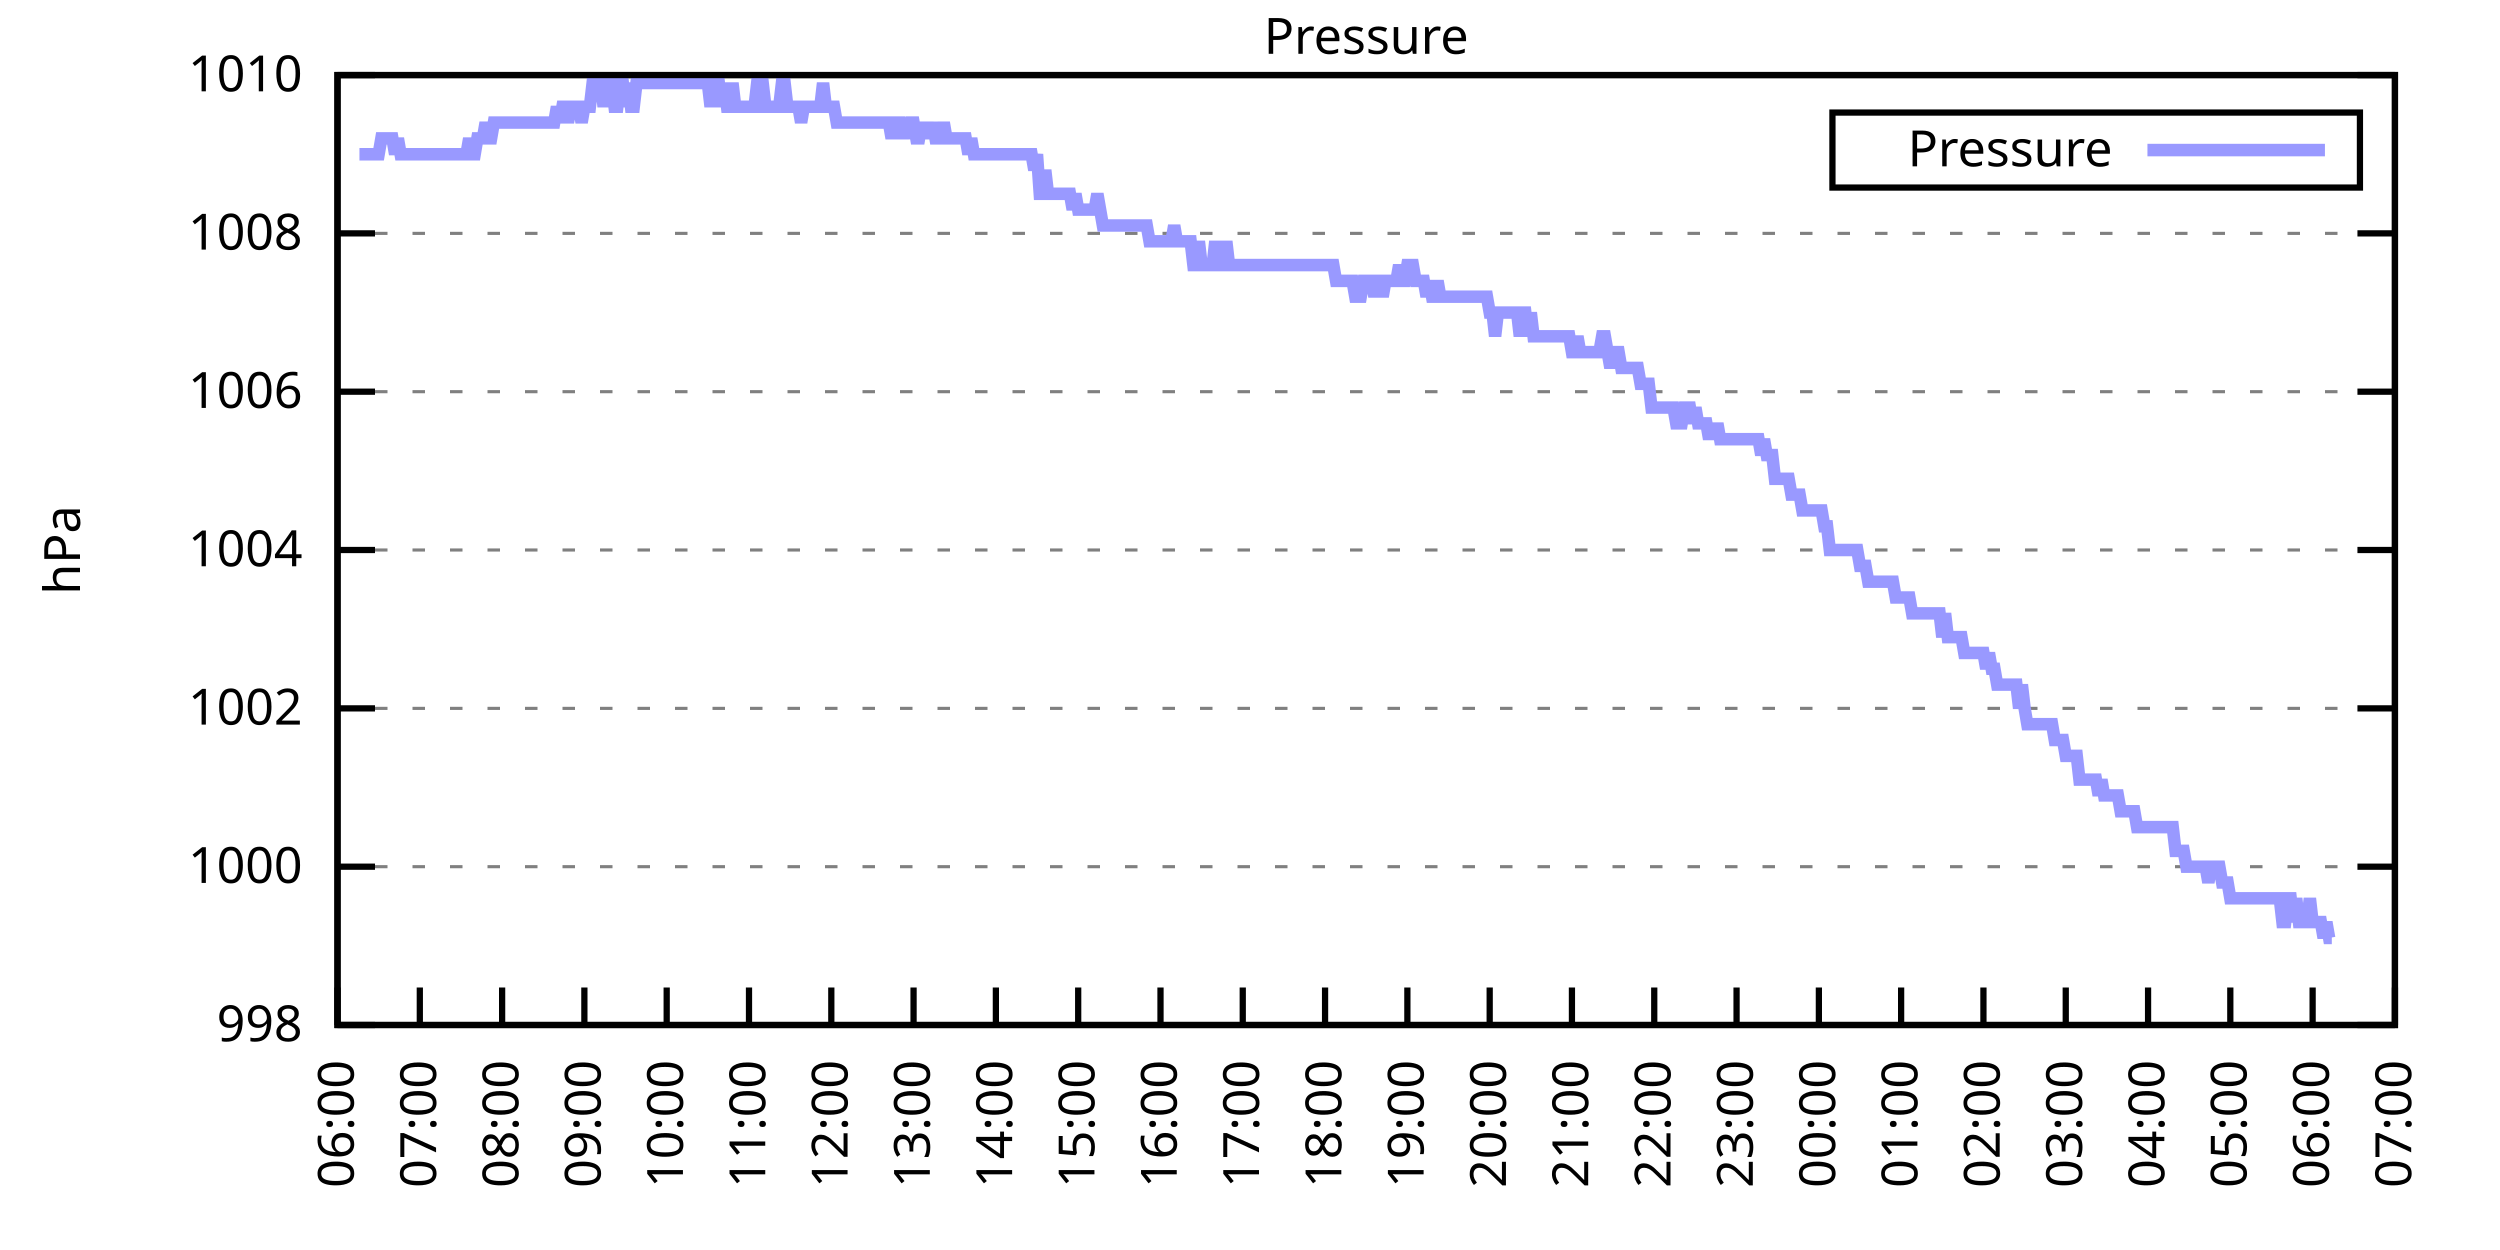
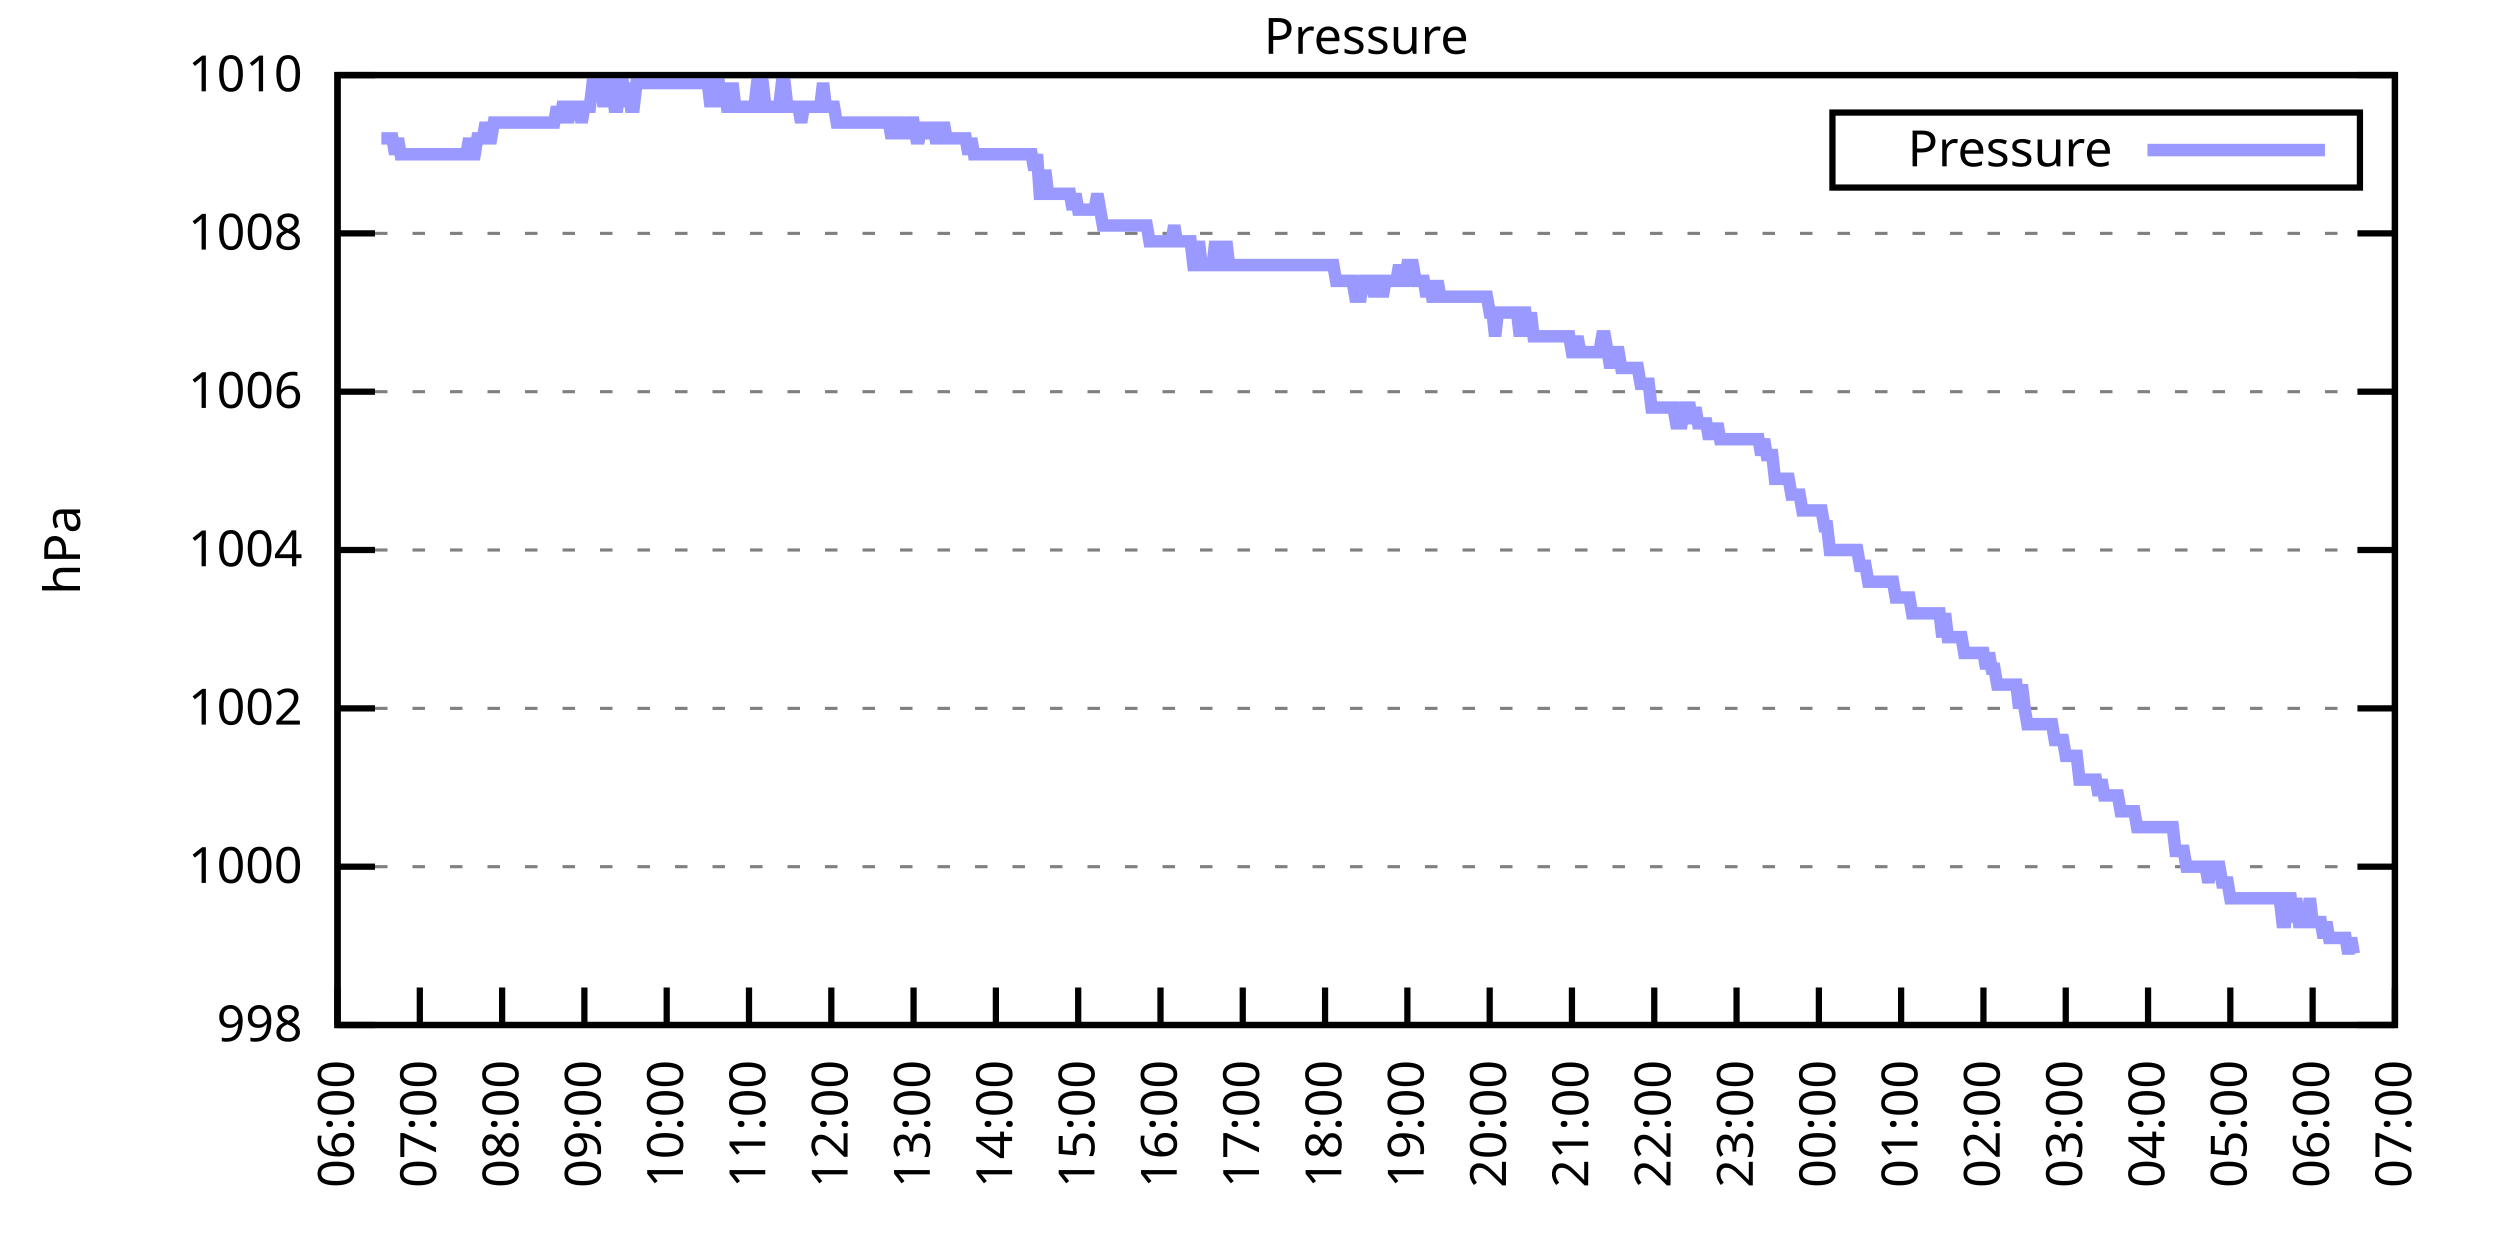
<svg xmlns="http://www.w3.org/2000/svg" xmlns:xlink="http://www.w3.org/1999/xlink" width="400" height="200" viewBox="0 0 400 200">
  <g id="gnuplot_canvas">
    <rect x="0" y="0" width="400" height="200" fill="none" />
    <defs>
      <circle id="gpDot" r="0.5" stroke-width="0.5" stroke="currentColor" />
      <path id="gpPt0" stroke-width="0.333" stroke="currentColor" d="M-1,0 h2 M0,-1 v2" />
      <path id="gpPt1" stroke-width="0.333" stroke="currentColor" d="M-1,-1 L1,1 M1,-1 L-1,1" />
      <path id="gpPt2" stroke-width="0.333" stroke="currentColor" d="M-1,0 L1,0 M0,-1 L0,1 M-1,-1 L1,1 M-1,1 L1,-1" />
      <rect id="gpPt3" stroke-width="0.333" stroke="currentColor" x="-1" y="-1" width="2" height="2" />
      <rect id="gpPt4" stroke-width="0.333" stroke="currentColor" fill="currentColor" x="-1" y="-1" width="2" height="2" />
      <circle id="gpPt5" stroke-width="0.333" stroke="currentColor" cx="0" cy="0" r="1" />
      <use xlink:href="#gpPt5" id="gpPt6" fill="currentColor" stroke="none" />
      <path id="gpPt7" stroke-width="0.333" stroke="currentColor" d="M0,-1.33 L-1.33,0.67 L1.33,0.67 z" />
      <use xlink:href="#gpPt7" id="gpPt8" fill="currentColor" stroke="none" />
      <use xlink:href="#gpPt7" id="gpPt9" stroke="currentColor" transform="rotate(180)" />
      <use xlink:href="#gpPt9" id="gpPt10" fill="currentColor" stroke="none" />
      <use xlink:href="#gpPt3" id="gpPt11" stroke="currentColor" transform="rotate(45)" />
      <use xlink:href="#gpPt11" id="gpPt12" fill="currentColor" stroke="none" />
      <path id="gpPt13" stroke-width="0.333" stroke="currentColor" d="M0,1.330 L1.265,0.411 L0.782,-1.067 L-0.782,-1.076 L-1.265,0.411 z" />
      <use xlink:href="#gpPt13" id="gpPt14" fill="currentColor" stroke="none" />
      <filter id="textbox" filterUnits="objectBoundingBox" x="0" y="0" height="1" width="1">
        <feFlood flood-color="white" flood-opacity="1" result="bgnd" />
        <feComposite in="SourceGraphic" in2="bgnd" operator="atop" />
      </filter>
      <filter id="greybox" filterUnits="objectBoundingBox" x="0" y="0" height="1" width="1">
        <feFlood flood-color="lightgrey" flood-opacity="1" result="grey" />
        <feComposite in="SourceGraphic" in2="grey" operator="atop" />
      </filter>
    </defs>
    <g fill="none" color="white" stroke="currentColor" stroke-width="1.00" stroke-linecap="butt" stroke-linejoin="miter">
</g>
    <g fill="none" color="black" stroke="currentColor" stroke-width="1.00" stroke-linecap="butt" stroke-linejoin="miter">
      <g stroke="none" shape-rendering="crispEdges">
        <polygon fill="rgb(255, 255, 255)" points="54.00,164.00 383.18,164.00 383.18,12.02 54.00,12.02 " />
      </g>
    </g>
    <g fill="none" color="black" stroke="currentColor" stroke-width="1.00" stroke-linecap="butt" stroke-linejoin="miter">
</g>
    <g fill="none" color="black" stroke="black" stroke-width="0.50" stroke-linecap="butt" stroke-linejoin="miter">
</g>
    <g fill="none" color="gray" stroke="currentColor" stroke-width="0.50" stroke-linecap="butt" stroke-linejoin="miter">
      <path stroke="gray" stroke-dasharray="2,4" class="gridline" d="M54.00,164.00 L383.19,164.00  " />
    </g>
    <g fill="none" color="gray" stroke="gray" stroke-width="1.00" stroke-linecap="butt" stroke-linejoin="miter">
</g>
    <g fill="none" color="black" stroke="currentColor" stroke-width="1.00" stroke-linecap="butt" stroke-linejoin="miter">
      <path stroke="black" d="M54.00,164.00 L60.00,164.00 M383.19,164.00 L377.19,164.00  " />
      <g transform="translate(48.40,166.60)" stroke="none" fill="black" font-family="Sans" font-size="8.00" text-anchor="end">
        <text>
          <tspan font-family="Sans"> 998</tspan>
        </text>
      </g>
    </g>
    <g fill="none" color="black" stroke="currentColor" stroke-width="1.00" stroke-linecap="butt" stroke-linejoin="miter">
</g>
    <g fill="none" color="black" stroke="black" stroke-width="0.50" stroke-linecap="butt" stroke-linejoin="miter">
</g>
    <g fill="none" color="gray" stroke="currentColor" stroke-width="0.50" stroke-linecap="butt" stroke-linejoin="miter">
      <path stroke="gray" stroke-dasharray="2,4" class="gridline" d="M54.00,138.67 L383.19,138.67  " />
    </g>
    <g fill="none" color="gray" stroke="gray" stroke-width="1.00" stroke-linecap="butt" stroke-linejoin="miter">
</g>
    <g fill="none" color="black" stroke="currentColor" stroke-width="1.00" stroke-linecap="butt" stroke-linejoin="miter">
      <path stroke="black" d="M54.00,138.67 L60.00,138.67 M383.19,138.67 L377.19,138.67  " />
      <g transform="translate(48.40,141.27)" stroke="none" fill="black" font-family="Sans" font-size="8.00" text-anchor="end">
        <text>
          <tspan font-family="Sans"> 1000</tspan>
        </text>
      </g>
    </g>
    <g fill="none" color="black" stroke="currentColor" stroke-width="1.00" stroke-linecap="butt" stroke-linejoin="miter">
</g>
    <g fill="none" color="black" stroke="black" stroke-width="0.50" stroke-linecap="butt" stroke-linejoin="miter">
</g>
    <g fill="none" color="gray" stroke="currentColor" stroke-width="0.50" stroke-linecap="butt" stroke-linejoin="miter">
      <path stroke="gray" stroke-dasharray="2,4" class="gridline" d="M54.00,113.34 L383.19,113.34  " />
    </g>
    <g fill="none" color="gray" stroke="gray" stroke-width="1.00" stroke-linecap="butt" stroke-linejoin="miter">
</g>
    <g fill="none" color="black" stroke="currentColor" stroke-width="1.00" stroke-linecap="butt" stroke-linejoin="miter">
      <path stroke="black" d="M54.00,113.34 L60.00,113.34 M383.19,113.34 L377.19,113.34  " />
      <g transform="translate(48.40,115.94)" stroke="none" fill="black" font-family="Sans" font-size="8.00" text-anchor="end">
        <text>
          <tspan font-family="Sans"> 1002</tspan>
        </text>
      </g>
    </g>
    <g fill="none" color="black" stroke="currentColor" stroke-width="1.00" stroke-linecap="butt" stroke-linejoin="miter">
</g>
    <g fill="none" color="black" stroke="black" stroke-width="0.50" stroke-linecap="butt" stroke-linejoin="miter">
</g>
    <g fill="none" color="gray" stroke="currentColor" stroke-width="0.50" stroke-linecap="butt" stroke-linejoin="miter">
      <path stroke="gray" stroke-dasharray="2,4" class="gridline" d="M54.00,88.00 L383.19,88.00  " />
    </g>
    <g fill="none" color="gray" stroke="gray" stroke-width="1.00" stroke-linecap="butt" stroke-linejoin="miter">
</g>
    <g fill="none" color="black" stroke="currentColor" stroke-width="1.00" stroke-linecap="butt" stroke-linejoin="miter">
      <path stroke="black" d="M54.00,88.00 L60.00,88.00 M383.19,88.00 L377.19,88.00  " />
      <g transform="translate(48.40,90.60)" stroke="none" fill="black" font-family="Sans" font-size="8.00" text-anchor="end">
        <text>
          <tspan font-family="Sans"> 1004</tspan>
        </text>
      </g>
    </g>
    <g fill="none" color="black" stroke="currentColor" stroke-width="1.00" stroke-linecap="butt" stroke-linejoin="miter">
</g>
    <g fill="none" color="black" stroke="black" stroke-width="0.50" stroke-linecap="butt" stroke-linejoin="miter">
</g>
    <g fill="none" color="gray" stroke="currentColor" stroke-width="0.50" stroke-linecap="butt" stroke-linejoin="miter">
      <path stroke="gray" stroke-dasharray="2,4" class="gridline" d="M54.00,62.67 L383.19,62.67  " />
    </g>
    <g fill="none" color="gray" stroke="gray" stroke-width="1.00" stroke-linecap="butt" stroke-linejoin="miter">
</g>
    <g fill="none" color="black" stroke="currentColor" stroke-width="1.00" stroke-linecap="butt" stroke-linejoin="miter">
      <path stroke="black" d="M54.00,62.67 L60.00,62.67 M383.19,62.67 L377.19,62.67  " />
      <g transform="translate(48.40,65.27)" stroke="none" fill="black" font-family="Sans" font-size="8.00" text-anchor="end">
        <text>
          <tspan font-family="Sans"> 1006</tspan>
        </text>
      </g>
    </g>
    <g fill="none" color="black" stroke="currentColor" stroke-width="1.00" stroke-linecap="butt" stroke-linejoin="miter">
</g>
    <g fill="none" color="black" stroke="black" stroke-width="0.50" stroke-linecap="butt" stroke-linejoin="miter">
</g>
    <g fill="none" color="gray" stroke="currentColor" stroke-width="0.50" stroke-linecap="butt" stroke-linejoin="miter">
      <path stroke="gray" stroke-dasharray="2,4" class="gridline" d="M54.00,37.34 L383.19,37.34  " />
    </g>
    <g fill="none" color="gray" stroke="gray" stroke-width="1.00" stroke-linecap="butt" stroke-linejoin="miter">
</g>
    <g fill="none" color="black" stroke="currentColor" stroke-width="1.00" stroke-linecap="butt" stroke-linejoin="miter">
      <path stroke="black" d="M54.00,37.34 L60.00,37.34 M383.19,37.34 L377.19,37.34  " />
      <g transform="translate(48.40,39.94)" stroke="none" fill="black" font-family="Sans" font-size="8.00" text-anchor="end">
        <text>
          <tspan font-family="Sans"> 1008</tspan>
        </text>
      </g>
    </g>
    <g fill="none" color="black" stroke="currentColor" stroke-width="1.00" stroke-linecap="butt" stroke-linejoin="miter">
</g>
    <g fill="none" color="black" stroke="black" stroke-width="0.50" stroke-linecap="butt" stroke-linejoin="miter">
</g>
    <g fill="none" color="gray" stroke="currentColor" stroke-width="0.50" stroke-linecap="butt" stroke-linejoin="miter">
      <path stroke="gray" stroke-dasharray="2,4" class="gridline" d="M54.00,12.01 L383.19,12.01  " />
    </g>
    <g fill="none" color="gray" stroke="gray" stroke-width="1.00" stroke-linecap="butt" stroke-linejoin="miter">
</g>
    <g fill="none" color="black" stroke="currentColor" stroke-width="1.00" stroke-linecap="butt" stroke-linejoin="miter">
      <path stroke="black" d="M54.00,12.01 L60.00,12.01 M383.19,12.01 L377.19,12.01  " />
      <g transform="translate(48.40,14.61)" stroke="none" fill="black" font-family="Sans" font-size="8.00" text-anchor="end">
        <text>
          <tspan font-family="Sans"> 1010</tspan>
        </text>
      </g>
    </g>
    <g fill="none" color="black" stroke="currentColor" stroke-width="1.00" stroke-linecap="butt" stroke-linejoin="miter">
      <path stroke="black" d="M54.00,164.00 L54.00,158.00  " />
      <g transform="translate(56.60,169.60) rotate(270.00)" stroke="none" fill="black" font-family="Sans" font-size="8.00" text-anchor="end">
        <text>
          <tspan font-family="Sans">06:00</tspan>
        </text>
      </g>
    </g>
    <g fill="none" color="black" stroke="currentColor" stroke-width="1.00" stroke-linecap="butt" stroke-linejoin="miter">
      <path stroke="black" d="M67.17,164.00 L67.17,158.00  " />
      <g transform="translate(69.77,169.60) rotate(270.00)" stroke="none" fill="black" font-family="Sans" font-size="8.00" text-anchor="end">
        <text>
          <tspan font-family="Sans">07:00</tspan>
        </text>
      </g>
    </g>
    <g fill="none" color="black" stroke="currentColor" stroke-width="1.00" stroke-linecap="butt" stroke-linejoin="miter">
      <path stroke="black" d="M80.34,164.00 L80.34,158.00  " />
      <g transform="translate(82.94,169.60) rotate(270.00)" stroke="none" fill="black" font-family="Sans" font-size="8.00" text-anchor="end">
        <text>
          <tspan font-family="Sans">08:00</tspan>
        </text>
      </g>
    </g>
    <g fill="none" color="black" stroke="currentColor" stroke-width="1.00" stroke-linecap="butt" stroke-linejoin="miter">
      <path stroke="black" d="M93.50,164.00 L93.50,158.00  " />
      <g transform="translate(96.10,169.60) rotate(270.00)" stroke="none" fill="black" font-family="Sans" font-size="8.00" text-anchor="end">
        <text>
          <tspan font-family="Sans">09:00</tspan>
        </text>
      </g>
    </g>
    <g fill="none" color="black" stroke="currentColor" stroke-width="1.00" stroke-linecap="butt" stroke-linejoin="miter">
      <path stroke="black" d="M106.67,164.00 L106.67,158.00  " />
      <g transform="translate(109.27,169.60) rotate(270.00)" stroke="none" fill="black" font-family="Sans" font-size="8.00" text-anchor="end">
        <text>
          <tspan font-family="Sans">10:00</tspan>
        </text>
      </g>
    </g>
    <g fill="none" color="black" stroke="currentColor" stroke-width="1.00" stroke-linecap="butt" stroke-linejoin="miter">
      <path stroke="black" d="M119.84,164.00 L119.84,158.00  " />
      <g transform="translate(122.44,169.60) rotate(270.00)" stroke="none" fill="black" font-family="Sans" font-size="8.00" text-anchor="end">
        <text>
          <tspan font-family="Sans">11:00</tspan>
        </text>
      </g>
    </g>
    <g fill="none" color="black" stroke="currentColor" stroke-width="1.00" stroke-linecap="butt" stroke-linejoin="miter">
      <path stroke="black" d="M133.01,164.00 L133.01,158.00  " />
      <g transform="translate(135.61,169.60) rotate(270.00)" stroke="none" fill="black" font-family="Sans" font-size="8.00" text-anchor="end">
        <text>
          <tspan font-family="Sans">12:00</tspan>
        </text>
      </g>
    </g>
    <g fill="none" color="black" stroke="currentColor" stroke-width="1.00" stroke-linecap="butt" stroke-linejoin="miter">
      <path stroke="black" d="M146.17,164.00 L146.17,158.00  " />
      <g transform="translate(148.77,169.60) rotate(270.00)" stroke="none" fill="black" font-family="Sans" font-size="8.00" text-anchor="end">
        <text>
          <tspan font-family="Sans">13:00</tspan>
        </text>
      </g>
    </g>
    <g fill="none" color="black" stroke="currentColor" stroke-width="1.00" stroke-linecap="butt" stroke-linejoin="miter">
      <path stroke="black" d="M159.34,164.00 L159.34,158.00  " />
      <g transform="translate(161.94,169.60) rotate(270.00)" stroke="none" fill="black" font-family="Sans" font-size="8.00" text-anchor="end">
        <text>
          <tspan font-family="Sans">14:00</tspan>
        </text>
      </g>
    </g>
    <g fill="none" color="black" stroke="currentColor" stroke-width="1.00" stroke-linecap="butt" stroke-linejoin="miter">
      <path stroke="black" d="M172.51,164.00 L172.51,158.00  " />
      <g transform="translate(175.11,169.60) rotate(270.00)" stroke="none" fill="black" font-family="Sans" font-size="8.00" text-anchor="end">
        <text>
          <tspan font-family="Sans">15:00</tspan>
        </text>
      </g>
    </g>
    <g fill="none" color="black" stroke="currentColor" stroke-width="1.00" stroke-linecap="butt" stroke-linejoin="miter">
      <path stroke="black" d="M185.68,164.00 L185.68,158.00  " />
      <g transform="translate(188.28,169.60) rotate(270.00)" stroke="none" fill="black" font-family="Sans" font-size="8.00" text-anchor="end">
        <text>
          <tspan font-family="Sans">16:00</tspan>
        </text>
      </g>
    </g>
    <g fill="none" color="black" stroke="currentColor" stroke-width="1.00" stroke-linecap="butt" stroke-linejoin="miter">
      <path stroke="black" d="M198.84,164.00 L198.84,158.00  " />
      <g transform="translate(201.44,169.60) rotate(270.00)" stroke="none" fill="black" font-family="Sans" font-size="8.00" text-anchor="end">
        <text>
          <tspan font-family="Sans">17:00</tspan>
        </text>
      </g>
    </g>
    <g fill="none" color="black" stroke="currentColor" stroke-width="1.00" stroke-linecap="butt" stroke-linejoin="miter">
      <path stroke="black" d="M212.01,164.00 L212.01,158.00  " />
      <g transform="translate(214.61,169.60) rotate(270.00)" stroke="none" fill="black" font-family="Sans" font-size="8.00" text-anchor="end">
        <text>
          <tspan font-family="Sans">18:00</tspan>
        </text>
      </g>
    </g>
    <g fill="none" color="black" stroke="currentColor" stroke-width="1.00" stroke-linecap="butt" stroke-linejoin="miter">
      <path stroke="black" d="M225.18,164.00 L225.18,158.00  " />
      <g transform="translate(227.78,169.60) rotate(270.00)" stroke="none" fill="black" font-family="Sans" font-size="8.00" text-anchor="end">
        <text>
          <tspan font-family="Sans">19:00</tspan>
        </text>
      </g>
    </g>
    <g fill="none" color="black" stroke="currentColor" stroke-width="1.00" stroke-linecap="butt" stroke-linejoin="miter">
      <path stroke="black" d="M238.35,164.00 L238.35,158.00  " />
      <g transform="translate(240.95,169.60) rotate(270.00)" stroke="none" fill="black" font-family="Sans" font-size="8.00" text-anchor="end">
        <text>
          <tspan font-family="Sans">20:00</tspan>
        </text>
      </g>
    </g>
    <g fill="none" color="black" stroke="currentColor" stroke-width="1.00" stroke-linecap="butt" stroke-linejoin="miter">
      <path stroke="black" d="M251.51,164.00 L251.51,158.00  " />
      <g transform="translate(254.11,169.60) rotate(270.00)" stroke="none" fill="black" font-family="Sans" font-size="8.00" text-anchor="end">
        <text>
          <tspan font-family="Sans">21:00</tspan>
        </text>
      </g>
    </g>
    <g fill="none" color="black" stroke="currentColor" stroke-width="1.00" stroke-linecap="butt" stroke-linejoin="miter">
      <path stroke="black" d="M264.68,164.00 L264.68,158.00  " />
      <g transform="translate(267.28,169.60) rotate(270.00)" stroke="none" fill="black" font-family="Sans" font-size="8.00" text-anchor="end">
        <text>
          <tspan font-family="Sans">22:00</tspan>
        </text>
      </g>
    </g>
    <g fill="none" color="black" stroke="currentColor" stroke-width="1.00" stroke-linecap="butt" stroke-linejoin="miter">
      <path stroke="black" d="M277.85,164.00 L277.85,158.00  " />
      <g transform="translate(280.45,169.60) rotate(270.00)" stroke="none" fill="black" font-family="Sans" font-size="8.00" text-anchor="end">
        <text>
          <tspan font-family="Sans">23:00</tspan>
        </text>
      </g>
    </g>
    <g fill="none" color="black" stroke="currentColor" stroke-width="1.00" stroke-linecap="butt" stroke-linejoin="miter">
      <path stroke="black" d="M291.02,164.00 L291.02,158.00  " />
      <g transform="translate(293.62,169.60) rotate(270.00)" stroke="none" fill="black" font-family="Sans" font-size="8.00" text-anchor="end">
        <text>
          <tspan font-family="Sans">00:00</tspan>
        </text>
      </g>
    </g>
    <g fill="none" color="black" stroke="currentColor" stroke-width="1.00" stroke-linecap="butt" stroke-linejoin="miter">
      <path stroke="black" d="M304.18,164.00 L304.18,158.00  " />
      <g transform="translate(306.78,169.60) rotate(270.00)" stroke="none" fill="black" font-family="Sans" font-size="8.00" text-anchor="end">
        <text>
          <tspan font-family="Sans">01:00</tspan>
        </text>
      </g>
    </g>
    <g fill="none" color="black" stroke="currentColor" stroke-width="1.00" stroke-linecap="butt" stroke-linejoin="miter">
      <path stroke="black" d="M317.35,164.00 L317.35,158.00  " />
      <g transform="translate(319.95,169.60) rotate(270.00)" stroke="none" fill="black" font-family="Sans" font-size="8.00" text-anchor="end">
        <text>
          <tspan font-family="Sans">02:00</tspan>
        </text>
      </g>
    </g>
    <g fill="none" color="black" stroke="currentColor" stroke-width="1.00" stroke-linecap="butt" stroke-linejoin="miter">
      <path stroke="black" d="M330.52,164.00 L330.52,158.00  " />
      <g transform="translate(333.12,169.60) rotate(270.00)" stroke="none" fill="black" font-family="Sans" font-size="8.00" text-anchor="end">
        <text>
          <tspan font-family="Sans">03:00</tspan>
        </text>
      </g>
    </g>
    <g fill="none" color="black" stroke="currentColor" stroke-width="1.00" stroke-linecap="butt" stroke-linejoin="miter">
      <path stroke="black" d="M343.69,164.00 L343.69,158.00  " />
      <g transform="translate(346.29,169.60) rotate(270.00)" stroke="none" fill="black" font-family="Sans" font-size="8.00" text-anchor="end">
        <text>
          <tspan font-family="Sans">04:00</tspan>
        </text>
      </g>
    </g>
    <g fill="none" color="black" stroke="currentColor" stroke-width="1.00" stroke-linecap="butt" stroke-linejoin="miter">
      <path stroke="black" d="M356.85,164.00 L356.85,158.00  " />
      <g transform="translate(359.45,169.60) rotate(270.00)" stroke="none" fill="black" font-family="Sans" font-size="8.00" text-anchor="end">
        <text>
          <tspan font-family="Sans">05:00</tspan>
        </text>
      </g>
    </g>
    <g fill="none" color="black" stroke="currentColor" stroke-width="1.00" stroke-linecap="butt" stroke-linejoin="miter">
      <path stroke="black" d="M370.02,164.00 L370.02,158.00  " />
      <g transform="translate(372.62,169.60) rotate(270.00)" stroke="none" fill="black" font-family="Sans" font-size="8.00" text-anchor="end">
        <text>
          <tspan font-family="Sans">06:00</tspan>
        </text>
      </g>
    </g>
    <g fill="none" color="black" stroke="currentColor" stroke-width="1.00" stroke-linecap="butt" stroke-linejoin="miter">
      <path stroke="black" d="M383.19,164.00 L383.19,158.00  " />
      <g transform="translate(385.79,169.60) rotate(270.00)" stroke="none" fill="black" font-family="Sans" font-size="8.00" text-anchor="end">
        <text>
          <tspan font-family="Sans">07:00</tspan>
        </text>
      </g>
    </g>
    <g fill="none" color="black" stroke="currentColor" stroke-width="1.00" stroke-linecap="butt" stroke-linejoin="miter">
</g>
    <g fill="none" color="black" stroke="currentColor" stroke-width="1.00" stroke-linecap="butt" stroke-linejoin="miter">
      <path stroke="black" d="M54.00,12.01 L54.00,164.00 L383.19,164.00 L383.19,12.01 L54.00,12.01 Z  " />
    </g>
    <g fill="none" color="black" stroke="currentColor" stroke-width="1.00" stroke-linecap="butt" stroke-linejoin="miter">
</g>
    <g fill="none" color="black" stroke="currentColor" stroke-width="1.00" stroke-linecap="butt" stroke-linejoin="miter">
      <path stroke="black" d="M293.19,30.01 L293.19,18.01 L377.59,18.01 L377.59,30.01 L293.19,30.01 Z  " />
    </g>
    <g id="Pressure_plot_1">
      <g fill="none" color="white" stroke="black" stroke-width="2.00" stroke-linecap="butt" stroke-linejoin="miter">
</g>
      <g fill="none" color="black" stroke="currentColor" stroke-width="2.00" stroke-linecap="butt" stroke-linejoin="miter">
        <g transform="translate(337.99,26.61)" stroke="none" fill="black" font-family="Sans" font-size="8.00" text-anchor="end">
          <text>
            <tspan font-family="Sans">Pressure</tspan>
          </text>
        </g>
      </g>
      <g fill="none" color="black" stroke="currentColor" stroke-width="2.00" stroke-linecap="butt" stroke-linejoin="miter">
-         <path stroke="rgb(153, 153, 255)" d="M343.59,24.01 L371.99,24.01 M57.51,24.68 L57.95,24.68 L58.39,24.68 L58.83,24.68 L59.27,24.68 L59.71,24.68   L60.14,24.68 L60.58,24.68 L61.02,22.14 L61.46,22.14 L61.90,22.14 L62.34,22.14 L62.78,22.14 L63.22,24.68   L63.66,22.14 L64.10,24.68 L64.53,24.68 L64.97,24.68 L65.41,24.68 L65.85,24.68 L66.29,24.68 L66.73,24.68   L67.17,24.68 L67.61,24.68 L68.05,24.68 L68.48,24.68 L68.92,24.68 L69.36,24.68 L69.80,24.68 L70.24,24.68   L70.68,24.68 L71.12,24.68 L71.56,24.68 L72.00,24.68 L72.43,24.68 L72.87,24.68 L73.31,24.68 L73.75,24.68   L74.19,24.68 L74.63,24.68 L75.07,22.14 L75.51,24.68 L75.95,24.68 L76.38,22.14 L76.82,22.14 L77.26,22.14   L77.70,19.61 L78.14,22.14 L78.58,22.14 L79.02,19.61 L79.46,19.61 L79.90,19.61 L80.34,19.61 L80.77,19.61   L81.21,19.61 L81.65,19.61 L82.09,19.61 L82.53,19.61 L82.97,19.61 L83.41,19.61 L83.85,19.61 L84.29,19.61   L84.72,19.61 L85.16,19.61 L85.60,19.61 L86.04,19.61 L86.48,19.61 L86.92,19.61 L87.36,19.61 L87.80,19.61   L88.24,19.61 L88.67,19.61 L89.11,17.08 L89.55,19.61 L89.99,17.08 L90.43,17.08 L90.87,19.61 L91.31,17.08   L91.75,17.08 L92.19,17.08 L92.62,17.08 L93.06,19.61 L93.50,17.08 L93.94,17.08 L94.38,17.08 L94.82,13.28   L95.26,13.28 L95.70,13.28 L96.14,13.28 L96.58,17.08 L97.01,13.28 L97.45,13.28 L97.89,13.28 L98.33,17.08   L98.77,17.08 L99.21,13.28 L99.65,13.28 L100.09,17.08 L100.53,13.28 L100.96,17.08 L101.40,17.08 L101.84,13.28   L102.28,13.28 L102.72,13.28 L103.16,13.28 L103.60,13.28 L104.04,13.28 L104.48,13.28 L104.91,13.28 L105.35,13.28   L105.79,13.28 L106.23,13.28 L106.67,13.28 L107.11,13.28 L107.55,13.28 L107.99,13.28 L108.43,13.28 L108.87,13.28   L109.30,13.28 L109.74,13.28 L110.18,13.28 L110.62,13.28 L111.06,13.28 L111.50,13.28 L111.94,13.28 L112.38,13.28   L112.82,13.28 L113.25,13.28 L113.69,17.08 L114.13,13.28 L114.57,13.28 L115.01,13.28 L115.45,17.08 L115.89,13.28   L116.33,17.08 L116.77,17.08 L117.20,13.28 L117.64,17.08 L118.08,17.08 L118.52,17.08 L118.96,17.08 L119.40,17.08   L119.84,17.08 L120.28,17.08 L120.72,17.08 L121.15,13.28 L121.59,13.28 L122.03,13.28 L122.47,17.08 L122.91,17.08   L123.35,17.08 L123.79,17.08 L124.23,17.08 L124.67,17.08 L125.11,13.28 L125.54,13.28 L125.98,17.08 L126.42,17.08   L126.86,17.08 L127.30,17.08 L127.74,17.08 L128.18,19.61 L128.62,17.08 L129.06,17.08 L129.49,17.08 L129.93,17.08   L130.37,17.08 L130.81,17.08 L131.25,17.08 L131.69,13.28 L132.13,17.08 L132.57,17.08 L133.01,17.08 L133.44,17.08   L133.88,19.61 L134.32,19.61 L134.76,19.61 L135.20,19.61 L135.64,19.61 L136.08,19.61 L136.52,19.61 L136.96,19.61   L137.39,19.61 L137.83,19.61 L138.27,19.61 L138.71,19.61 L139.15,19.61 L139.59,19.61 L140.03,19.61 L140.47,19.61   L140.91,19.61 L141.35,19.61 L141.78,19.61 L142.22,19.61 L142.66,22.14 L143.10,19.61 L143.54,19.61 L143.98,19.61   L144.42,22.14 L144.86,19.61 L145.30,22.14 L145.73,19.61 L146.17,19.61 L146.61,22.14 L147.05,22.14 L147.49,19.61   L147.93,22.14 L148.37,19.61 L148.81,22.14 L149.25,19.61 L149.68,22.14 L150.12,22.14 L150.56,22.14 L151.00,19.61   L151.44,22.14 L151.88,22.14 L152.32,22.14 L152.76,22.14 L153.20,22.14 L153.63,22.14 L154.07,22.14 L154.51,22.14   L154.95,24.68 L155.39,22.14 L155.83,24.68 L156.27,24.68 L156.71,24.68 L157.15,24.68 L157.59,24.68 L158.02,24.68   L158.46,24.68 L158.90,24.68 L159.34,24.68 L159.78,24.68 L160.22,24.68 L160.66,24.68 L161.10,24.68 L161.54,24.68   L161.97,24.68 L162.41,24.68 L162.85,24.68 L163.29,24.68 L163.73,24.68 L164.17,24.68 L164.61,24.68 L165.05,24.68   L165.49,27.21 L165.92,24.68 L166.36,31.01 L166.80,31.01 L167.24,27.21 L167.68,31.01 L168.12,31.01 L168.56,31.01   L169.00,31.01 L169.44,31.01 L169.87,31.01 L170.31,31.01 L170.75,31.01 L171.19,31.01 L171.63,33.54 L172.07,31.01   L172.51,33.54 L172.95,33.54 L173.39,33.54 L173.83,33.54 L174.26,33.54 L174.70,33.54 L175.14,33.54 L175.58,31.01   L176.02,33.54 L176.46,36.08 L176.90,36.08 L177.34,36.08 L177.78,36.08 L178.21,36.08 L178.65,36.08 L179.09,36.08   L179.53,36.08 L179.97,36.08 L180.41,36.08 L180.85,36.08 L181.29,36.08 L181.73,36.08 L182.16,36.08 L182.60,36.08   L183.04,36.08 L183.48,36.08 L183.92,38.61 L184.36,38.61 L184.80,38.61 L185.24,38.61 L185.68,38.61 L186.11,38.61   L186.55,38.61 L186.99,38.61 L187.43,38.61 L187.87,36.08 L188.31,38.61 L188.75,38.61 L189.19,38.61 L189.63,38.61   L190.07,38.61 L190.50,38.61 L190.94,42.41 L191.38,42.41 L191.82,38.61 L192.26,42.41 L192.70,42.41 L193.14,42.41   L193.58,42.41 L194.02,42.41 L194.45,38.61 L194.89,42.41 L195.33,42.41 L195.77,42.41 L196.21,38.61 L196.65,42.41   L197.09,42.41 L197.53,42.41 L197.97,42.41 L198.40,42.41 L198.84,42.41 L199.28,42.41 L199.72,42.41 L200.16,42.41   L200.60,42.41 L201.04,42.41 L201.48,42.41 L201.92,42.41 L202.35,42.41 L202.79,42.41 L203.23,42.41 L203.67,42.41   L204.11,42.41 L204.55,42.41 L204.99,42.41 L205.43,42.41 L205.87,42.41 L206.31,42.41 L206.74,42.41 L207.18,42.41   L207.62,42.41 L208.06,42.41 L208.50,42.41 L208.94,42.41 L209.38,42.41 L209.82,42.41 L210.26,42.41 L210.69,42.41   L211.13,42.41 L211.57,42.41 L212.01,42.41 L212.45,42.41 L212.89,42.41 L213.33,42.41 L213.77,44.94 L214.21,44.94   L214.64,44.94 L215.08,44.94 L215.52,44.94 L215.96,44.94 L216.40,44.94 L216.84,47.47 L217.28,47.47 L217.72,47.47   L218.16,44.94 L218.60,44.94 L219.03,44.94 L219.47,44.94 L219.91,47.47 L220.35,44.94 L220.79,44.94 L221.23,47.47   L221.67,44.94 L222.11,44.94 L222.55,44.94 L222.98,44.94 L223.42,44.94 L223.86,42.41 L224.30,44.94 L224.74,44.94   L225.18,42.41 L225.62,42.41 L226.06,42.41 L226.50,44.94 L226.93,44.94 L227.37,44.94 L227.81,44.94 L228.25,47.47   L228.69,44.94 L229.13,47.47 L229.57,47.47 L230.01,44.94 L230.45,47.47 L230.88,47.47 L231.32,47.47 L231.76,47.47   L232.20,47.47 L232.64,47.47 L233.08,47.47 L233.52,47.47 L233.96,47.47 L234.40,47.47 L234.84,47.47 L235.27,47.47   L235.71,47.47 L236.15,47.47 L236.59,47.47 L237.03,47.47 L237.47,47.47 L237.91,47.47 L238.35,50.01 L238.79,50.01   L239.22,53.81 L239.66,50.01 L240.10,50.01 L240.54,50.01 L240.98,50.01 L241.42,50.01 L241.86,50.01 L242.30,50.01   L242.74,50.01 L243.17,53.81 L243.61,50.01 L244.05,50.01 L244.49,53.81 L244.93,50.01 L245.37,53.81 L245.81,53.81   L246.25,53.81 L246.69,53.81 L247.12,53.81 L247.56,53.81 L248.00,53.81 L248.44,53.81 L248.88,53.81 L249.32,53.81   L249.76,53.81 L250.20,53.81 L250.64,53.81 L251.08,53.81 L251.51,56.34 L251.95,56.34 L252.39,53.81 L252.83,56.34   L253.27,56.34 L253.71,56.34 L254.15,56.34 L254.59,56.34 L255.03,56.34 L255.46,56.34 L255.90,56.34 L256.34,53.81   L256.78,53.81 L257.22,56.34 L257.66,58.87 L258.10,56.34 L258.54,56.34 L258.98,56.34 L259.41,58.87 L259.85,58.87   L260.29,58.87 L260.73,58.87 L261.17,58.87 L261.61,58.87 L262.05,58.87 L262.49,61.41 L262.93,61.41 L263.36,61.41   L263.80,61.41 L264.24,65.21 L264.68,65.21 L265.12,65.21 L265.56,65.21 L266.00,65.21 L266.44,65.21 L266.88,65.21   L267.32,65.21 L267.75,65.21 L268.19,67.74 L268.63,67.74 L269.07,67.74 L269.51,65.21 L269.95,65.21 L270.39,65.21   L270.83,67.74 L271.27,65.21 L271.70,67.74 L272.14,67.74 L272.58,67.74 L273.02,67.74 L273.46,70.27 L273.90,67.74   L274.34,70.27 L274.78,67.74 L275.22,70.27 L275.65,70.27 L276.09,70.27 L276.53,70.27 L276.97,70.27 L277.41,70.27   L277.85,70.27 L278.29,70.27 L278.73,70.27 L279.17,70.27 L279.60,70.27 L280.04,70.27 L280.48,70.27 L280.92,70.27   L281.36,70.27 L281.80,72.81 L282.24,70.27 L282.68,72.81 L283.12,72.81 L283.56,72.81 L283.99,76.61 L284.43,76.61   L284.87,76.61 L285.31,76.61 L285.75,76.61 L286.19,76.61 L286.63,79.14 L287.07,79.14 L287.51,79.14 L287.94,79.14   L288.38,81.67 L288.82,81.67 L289.26,81.67 L289.70,81.67 L290.14,81.67 L290.58,81.67 L291.02,81.67 L291.46,81.67   L291.89,84.21 L292.33,84.21 L292.77,88.00 L293.21,88.00 L293.65,88.00 L294.09,88.00 L294.53,88.00 L294.97,88.00   L295.41,88.00 L295.84,88.00 L296.28,88.00 L296.72,88.00 L297.16,88.00 L297.60,90.54 L298.04,90.54 L298.48,90.54   L298.92,93.07 L299.36,93.07 L299.80,93.07 L300.23,93.07 L300.67,93.07 L301.11,93.07 L301.55,93.07 L301.99,93.07   L302.43,93.07 L302.87,93.07 L303.31,95.60 L303.75,95.60 L304.18,95.60 L304.62,95.60 L305.06,95.60 L305.50,95.60   L305.94,98.14 L306.38,98.14 L306.82,98.14 L307.26,98.14 L307.70,98.14 L308.13,98.14 L308.57,98.14 L309.01,98.14   L309.45,98.14 L309.89,98.14 L310.33,98.14 L310.77,101.94 L311.21,98.14 L311.65,101.94 L312.08,101.94 L312.52,101.94   L312.96,101.94 L313.40,101.94 L313.84,101.94 L314.28,104.47 L314.72,104.47 L315.16,104.47 L315.60,104.47 L316.04,104.47   L316.47,104.47 L316.91,104.47 L317.35,104.47 L317.79,107.00 L318.23,104.47 L318.67,107.00 L319.11,107.00 L319.55,109.54   L319.99,109.54 L320.42,109.54 L320.86,109.54 L321.30,109.54 L321.74,109.54 L322.18,109.54 L322.62,109.54 L323.06,113.34   L323.50,109.54 L323.94,113.34 L324.37,115.87 L324.81,115.87 L325.25,115.87 L325.69,115.87 L326.13,115.87 L326.57,115.87   L327.01,115.87 L327.45,115.87 L327.89,115.87 L328.33,115.87 L328.76,118.40 L329.20,118.40 L329.64,118.40 L330.08,118.40   L330.52,120.94 L330.96,120.94 L331.40,120.94 L331.84,120.94 L332.28,120.94 L332.71,124.74 L333.15,124.74 L333.59,124.74   L334.03,124.74 L334.47,124.74 L334.91,124.74 L335.35,124.74 L335.79,127.27 L336.23,124.74 L336.66,127.27 L337.10,127.27   L337.54,127.27 L337.98,127.27 L338.42,127.27 L338.86,127.27 L339.30,129.80 L339.74,129.80 L340.18,129.80 L340.61,129.80   L341.05,129.80 L341.49,129.80 L341.93,132.34 L342.37,132.34 L342.81,132.34 L343.25,132.34 L343.69,132.34 L344.13,132.34   L344.57,132.34 L345.00,132.34 L345.44,132.34 L345.88,132.34 L346.32,132.34 L346.76,132.34 L347.20,132.34 L347.64,132.34   L348.08,136.14 L348.52,136.14 L348.95,136.14 L349.39,136.14 L349.83,138.67 L350.27,138.67 L350.71,138.67 L351.15,138.67   L351.59,138.67 L352.03,138.67 L352.47,138.67 L352.90,138.67 L353.34,141.20 L353.78,138.67 L354.22,138.67 L354.66,138.67   L355.10,138.67 L355.54,141.20 L355.98,141.20 L356.42,141.20 L356.85,143.73 L357.29,143.73 L357.73,143.73 L358.17,143.73   L358.61,143.73 L359.05,143.73 L359.49,143.73 L359.93,143.73 L360.37,143.73 L360.81,143.73 L361.24,143.73 L361.68,143.73   L362.12,143.73 L362.56,143.73 L363.00,143.73 L363.44,143.73 L363.88,143.73 L364.32,143.73 L364.76,143.73 L365.19,147.53   L365.63,147.53 L366.07,143.73 L366.51,143.73 L366.95,147.53 L367.39,143.73 L367.83,147.53 L368.27,147.53 L368.71,147.53   L369.14,147.53 L369.58,143.73 L370.02,147.53 L370.46,147.53 L370.90,147.53 L371.34,147.53 L371.78,150.07 L372.22,147.53   L372.66,150.07 L373.09,150.07  " />
+         <path stroke="rgb(153, 153, 255)" d="M343.59,24.01 L371.99,24.01 M61.02,22.14 L61.46,22.14 L61.90,22.14 L62.34,22.14 L62.78,22.14 L63.22,24.68   L63.66,22.14 L64.10,24.68 L64.53,24.68 L64.97,24.68 L65.41,24.68 L65.85,24.68 L66.29,24.68 L66.73,24.68   L67.17,24.68 L67.61,24.68 L68.05,24.68 L68.48,24.68 L68.92,24.68 L69.36,24.68 L69.80,24.68 L70.24,24.68   L70.68,24.68 L71.12,24.68 L71.56,24.68 L72.00,24.68 L72.43,24.68 L72.87,24.68 L73.31,24.68 L73.75,24.68   L74.19,24.68 L74.63,24.68 L75.07,22.14 L75.51,24.68 L75.95,24.68 L76.38,22.14 L76.82,22.14 L77.26,22.14   L77.70,19.61 L78.14,22.14 L78.58,22.14 L79.02,19.61 L79.46,19.61 L79.90,19.61 L80.34,19.61 L80.77,19.61   L81.21,19.61 L81.65,19.61 L82.09,19.61 L82.53,19.61 L82.97,19.61 L83.41,19.61 L83.85,19.61 L84.29,19.61   L84.72,19.61 L85.16,19.61 L85.60,19.61 L86.04,19.61 L86.48,19.61 L86.92,19.61 L87.36,19.61 L87.80,19.61   L88.24,19.61 L88.67,19.61 L89.11,17.08 L89.55,19.61 L89.99,17.08 L90.43,17.08 L90.87,19.61 L91.31,17.08   L91.75,17.08 L92.19,17.08 L92.62,17.08 L93.06,19.61 L93.50,17.08 L93.94,17.08 L94.38,17.08 L94.82,13.28   L95.26,13.28 L95.70,13.28 L96.14,13.28 L96.58,17.08 L97.01,13.28 L97.45,13.28 L97.89,13.28 L98.33,17.08   L98.77,17.08 L99.21,13.28 L99.65,13.28 L100.09,17.08 L100.53,13.28 L100.96,17.08 L101.40,17.08 L101.84,13.28   L102.28,13.28 L102.72,13.28 L103.16,13.28 L103.60,13.28 L104.04,13.28 L104.48,13.28 L104.91,13.28 L105.35,13.28   L105.79,13.28 L106.23,13.28 L106.67,13.28 L107.11,13.28 L107.55,13.28 L107.99,13.28 L108.43,13.28 L108.87,13.28   L109.30,13.28 L109.74,13.28 L110.18,13.28 L110.62,13.28 L111.06,13.28 L111.50,13.28 L111.94,13.28 L112.38,13.28   L112.82,13.28 L113.25,13.28 L113.69,17.08 L114.13,13.28 L114.57,13.28 L115.01,13.28 L115.45,17.08 L115.89,13.28   L116.33,17.08 L116.77,17.08 L117.20,13.28 L117.64,17.08 L118.08,17.08 L118.52,17.08 L118.96,17.08 L119.40,17.08   L119.84,17.08 L120.28,17.08 L120.72,17.08 L121.15,13.28 L121.59,13.28 L122.03,13.28 L122.47,17.08 L122.91,17.08   L123.35,17.08 L123.79,17.08 L124.23,17.08 L124.67,17.08 L125.11,13.28 L125.54,13.28 L125.98,17.08 L126.42,17.08   L126.86,17.08 L127.30,17.08 L127.74,17.08 L128.18,19.61 L128.62,17.08 L129.06,17.08 L129.49,17.08 L129.93,17.08   L130.37,17.08 L130.81,17.08 L131.25,17.08 L131.69,13.28 L132.13,17.08 L132.57,17.08 L133.01,17.08 L133.44,17.08   L133.88,19.61 L134.32,19.61 L134.76,19.61 L135.20,19.61 L135.64,19.61 L136.08,19.61 L136.52,19.61 L136.96,19.61   L137.39,19.61 L137.83,19.61 L138.27,19.61 L138.71,19.61 L139.15,19.61 L139.59,19.61 L140.03,19.61 L140.47,19.61   L140.91,19.61 L141.35,19.61 L141.78,19.61 L142.22,19.61 L142.66,22.14 L143.10,19.61 L143.54,19.61 L143.98,19.61   L144.42,22.14 L144.86,19.61 L145.30,22.14 L145.73,19.61 L146.17,19.61 L146.61,22.14 L147.05,22.14 L147.49,19.61   L147.93,22.14 L148.37,19.61 L148.81,22.14 L149.25,19.61 L149.68,22.14 L150.12,22.14 L150.56,22.14 L151.00,19.61   L151.44,22.14 L151.88,22.14 L152.32,22.14 L152.76,22.14 L153.20,22.14 L153.63,22.14 L154.07,22.14 L154.51,22.14   L154.95,24.68 L155.39,22.14 L155.83,24.68 L156.27,24.68 L156.71,24.68 L157.15,24.68 L157.59,24.68 L158.02,24.68   L158.46,24.68 L158.90,24.68 L159.34,24.68 L159.78,24.68 L160.22,24.68 L160.66,24.68 L161.10,24.68 L161.54,24.68   L161.97,24.68 L162.41,24.68 L162.85,24.68 L163.29,24.68 L163.73,24.68 L164.17,24.68 L164.61,24.68 L165.05,24.68   L165.49,27.21 L165.92,24.68 L166.36,31.01 L166.80,31.01 L167.24,27.21 L167.68,31.01 L168.12,31.01 L168.56,31.01   L169.00,31.01 L169.44,31.01 L169.87,31.01 L170.31,31.01 L170.75,31.01 L171.19,31.01 L171.63,33.54 L172.07,31.01   L172.51,33.54 L172.95,33.54 L173.39,33.54 L173.83,33.54 L174.26,33.54 L174.70,33.54 L175.14,33.54 L175.58,31.01   L176.02,33.54 L176.46,36.08 L176.90,36.08 L177.34,36.08 L177.78,36.08 L178.21,36.08 L178.65,36.08 L179.09,36.08   L179.53,36.08 L179.97,36.08 L180.41,36.08 L180.85,36.08 L181.29,36.08 L181.73,36.08 L182.16,36.08 L182.60,36.08   L183.04,36.08 L183.48,36.08 L183.92,38.61 L184.36,38.61 L184.80,38.61 L185.24,38.61 L185.68,38.61 L186.11,38.61   L186.55,38.61 L186.99,38.61 L187.43,38.61 L187.87,36.08 L188.31,38.61 L188.75,38.61 L189.19,38.61 L189.63,38.61   L190.07,38.61 L190.50,38.61 L190.94,42.41 L191.38,42.41 L191.82,38.61 L192.26,42.41 L192.70,42.41 L193.14,42.41   L193.58,42.41 L194.02,42.41 L194.45,38.61 L194.89,42.41 L195.33,42.41 L195.77,42.41 L196.21,38.61 L196.65,42.41   L197.09,42.41 L197.53,42.41 L197.97,42.41 L198.40,42.41 L198.84,42.41 L199.28,42.41 L199.72,42.41 L200.16,42.41   L200.60,42.41 L201.04,42.41 L201.48,42.41 L201.92,42.41 L202.35,42.41 L202.79,42.41 L203.23,42.41 L203.67,42.41   L204.11,42.41 L204.55,42.41 L204.99,42.41 L205.43,42.41 L205.87,42.41 L206.31,42.41 L206.74,42.41 L207.18,42.41   L207.62,42.41 L208.06,42.41 L208.50,42.41 L208.94,42.41 L209.38,42.41 L209.82,42.41 L210.26,42.41 L210.69,42.41   L211.13,42.41 L211.57,42.41 L212.01,42.41 L212.45,42.41 L212.89,42.41 L213.33,42.41 L213.77,44.94 L214.21,44.94   L214.64,44.94 L215.08,44.94 L215.52,44.94 L215.96,44.94 L216.40,44.94 L216.84,47.47 L217.28,47.47 L217.72,47.47   L218.16,44.94 L218.60,44.94 L219.03,44.94 L219.47,44.94 L219.91,47.47 L220.35,44.94 L220.79,44.94 L221.23,47.47   L221.67,44.94 L222.11,44.94 L222.55,44.94 L222.98,44.94 L223.42,44.94 L223.86,42.41 L224.30,44.94 L224.74,44.94   L225.18,42.41 L225.62,42.41 L226.06,42.41 L226.50,44.94 L226.93,44.94 L227.37,44.94 L227.81,44.94 L228.25,47.47   L228.69,44.94 L229.13,47.47 L229.57,47.47 L230.01,44.94 L230.45,47.47 L230.88,47.47 L231.32,47.47 L231.76,47.47   L232.20,47.47 L232.64,47.47 L233.08,47.47 L233.52,47.47 L233.96,47.47 L234.40,47.47 L234.84,47.47 L235.27,47.47   L235.71,47.47 L236.15,47.47 L236.59,47.47 L237.03,47.47 L237.47,47.47 L237.91,47.47 L238.35,50.01 L238.79,50.01   L239.22,53.81 L239.66,50.01 L240.10,50.01 L240.54,50.01 L240.98,50.01 L241.42,50.01 L241.86,50.01 L242.30,50.01   L242.74,50.01 L243.17,53.81 L243.61,50.01 L244.05,50.01 L244.49,53.81 L244.93,50.01 L245.37,53.81 L245.81,53.81   L246.25,53.81 L246.69,53.81 L247.12,53.81 L247.56,53.81 L248.00,53.81 L248.44,53.81 L248.88,53.81 L249.32,53.81   L249.76,53.81 L250.20,53.81 L250.64,53.81 L251.08,53.81 L251.51,56.34 L251.95,56.34 L252.39,53.81 L252.83,56.34   L253.27,56.34 L253.71,56.34 L254.15,56.34 L254.59,56.34 L255.03,56.34 L255.46,56.34 L255.90,56.34 L256.34,53.81   L256.78,53.81 L257.22,56.34 L257.66,58.87 L258.10,56.34 L258.54,56.34 L258.98,56.34 L259.41,58.87 L259.85,58.87   L260.29,58.87 L260.73,58.87 L261.17,58.87 L261.61,58.87 L262.05,58.87 L262.49,61.41 L262.93,61.41 L263.36,61.41   L263.80,61.41 L264.24,65.21 L264.68,65.21 L265.12,65.21 L265.56,65.21 L266.00,65.21 L266.44,65.21 L266.88,65.21   L267.32,65.21 L267.75,65.21 L268.19,67.74 L268.63,67.74 L269.07,67.74 L269.51,65.21 L269.95,65.21 L270.39,65.21   L270.83,67.74 L271.27,65.21 L271.70,67.74 L272.14,67.74 L272.58,67.74 L273.02,67.74 L273.46,70.27 L273.90,67.74   L274.34,70.27 L274.78,67.74 L275.22,70.27 L275.65,70.27 L276.09,70.27 L276.53,70.27 L276.97,70.27 L277.41,70.27   L277.85,70.27 L278.29,70.27 L278.73,70.27 L279.17,70.27 L279.60,70.27 L280.04,70.27 L280.48,70.27 L280.92,70.27   L281.36,70.27 L281.80,72.81 L282.24,70.27 L282.68,72.81 L283.12,72.81 L283.56,72.81 L283.99,76.61 L284.43,76.61   L284.87,76.61 L285.31,76.61 L285.75,76.61 L286.19,76.61 L286.63,79.14 L287.07,79.14 L287.51,79.14 L287.94,79.14   L288.38,81.67 L288.82,81.67 L289.26,81.67 L289.70,81.67 L290.14,81.67 L290.58,81.67 L291.02,81.67 L291.46,81.67   L291.89,84.21 L292.33,84.21 L292.77,88.00 L293.21,88.00 L293.65,88.00 L294.09,88.00 L294.53,88.00 L294.97,88.00   L295.41,88.00 L295.84,88.00 L296.28,88.00 L296.72,88.00 L297.16,88.00 L297.60,90.54 L298.04,90.54 L298.48,90.54   L298.92,93.07 L299.36,93.07 L299.80,93.07 L300.23,93.07 L300.67,93.07 L301.11,93.07 L301.55,93.07 L301.99,93.07   L302.43,93.07 L302.87,93.07 L303.31,95.60 L303.75,95.60 L304.18,95.60 L304.62,95.60 L305.06,95.60 L305.50,95.60   L305.94,98.14 L306.38,98.14 L306.82,98.14 L307.26,98.14 L307.70,98.14 L308.13,98.14 L308.57,98.14 L309.01,98.14   L309.45,98.14 L309.89,98.14 L310.33,98.14 L310.77,101.94 L311.21,98.14 L311.65,101.94 L312.08,101.94 L312.52,101.94   L312.96,101.94 L313.40,101.94 L313.84,101.94 L314.28,104.47 L314.72,104.47 L315.16,104.47 L315.60,104.47 L316.04,104.47   L316.47,104.47 L316.91,104.47 L317.35,104.47 L317.79,107.00 L318.23,104.47 L318.67,107.00 L319.11,107.00 L319.55,109.54   L319.99,109.54 L320.42,109.54 L320.86,109.54 L321.30,109.54 L321.74,109.54 L322.18,109.54 L322.62,109.54 L323.06,113.34   L323.50,109.54 L323.94,113.34 L324.37,115.87 L324.81,115.87 L325.25,115.87 L325.69,115.87 L326.13,115.87 L326.57,115.87   L327.01,115.87 L327.45,115.87 L327.89,115.87 L328.33,115.87 L328.76,118.40 L329.20,118.40 L329.64,118.40 L330.08,118.40   L330.52,120.94 L330.96,120.94 L331.40,120.94 L331.84,120.94 L332.28,120.94 L332.71,124.74 L333.15,124.74 L333.59,124.74   L334.03,124.74 L334.47,124.74 L334.91,124.74 L335.35,124.74 L335.79,127.27 L336.23,124.74 L336.66,127.27 L337.10,127.27   L337.54,127.27 L337.98,127.27 L338.42,127.27 L338.86,127.27 L339.30,129.80 L339.74,129.80 L340.18,129.80 L340.61,129.80   L341.05,129.80 L341.49,129.80 L341.93,132.34 L342.37,132.34 L342.81,132.34 L343.25,132.34 L343.69,132.34 L344.13,132.34   L344.57,132.34 L345.00,132.34 L345.44,132.34 L345.88,132.34 L346.32,132.34 L346.76,132.34 L347.20,132.34 L347.64,132.34   L348.08,136.14 L348.52,136.14 L348.95,136.14 L349.39,136.14 L349.83,138.67 L350.27,138.67 L350.71,138.67 L351.15,138.67   L351.59,138.67 L352.03,138.67 L352.47,138.67 L352.90,138.67 L353.34,141.20 L353.78,138.67 L354.22,138.67 L354.66,138.67   L355.10,138.67 L355.54,141.20 L355.98,141.20 L356.42,141.20 L356.85,143.73 L357.29,143.73 L357.73,143.73 L358.17,143.73   L358.61,143.73 L359.05,143.73 L359.49,143.73 L359.93,143.73 L360.37,143.73 L360.81,143.73 L361.24,143.73 L361.68,143.73   L362.12,143.73 L362.56,143.73 L363.00,143.73 L363.44,143.73 L363.88,143.73 L364.32,143.73 L364.76,143.73 L365.19,147.53   L365.63,147.53 L366.07,143.73 L366.51,143.73 L366.95,147.53 L367.39,143.73 L367.83,147.53 L368.27,147.53 L368.71,147.53   L369.14,147.53 L369.58,143.73 L370.02,147.53 L370.46,147.53 L370.90,147.53 L371.34,147.53 L371.78,150.07 L372.22,147.53   L372.66,150.07 L373.09,150.07 L373.53,150.07 L373.97,150.07 L374.41,150.07 L374.85,150.07 L375.29,150.07 L375.73,152.60   L376.17,150.07 L376.61,152.60  " />
      </g>
    </g>
    <g fill="none" color="black" stroke="currentColor" stroke-width="2.00" stroke-linecap="butt" stroke-linejoin="miter">
</g>
    <g fill="none" color="black" stroke="black" stroke-width="1.00" stroke-linecap="butt" stroke-linejoin="miter">
</g>
    <g fill="none" color="black" stroke="currentColor" stroke-width="1.00" stroke-linecap="butt" stroke-linejoin="miter">
      <path stroke="black" d="M54.00,12.01 L54.00,164.00 L383.19,164.00 L383.19,12.01 L54.00,12.01 Z  " />
      <g transform="translate(12.80,88.01) rotate(270.00)" stroke="none" fill="black" font-family="Sans" font-size="8.00" text-anchor="middle">
        <text>
          <tspan font-family="Sans">hPa</tspan>
        </text>
      </g>
    </g>
    <g fill="none" color="black" stroke="currentColor" stroke-width="1.00" stroke-linecap="butt" stroke-linejoin="miter">
</g>
    <g fill="none" color="black" stroke="currentColor" stroke-width="1.00" stroke-linecap="butt" stroke-linejoin="miter">
      <g transform="translate(218.59,8.61)" stroke="none" fill="black" font-family="Sans" font-size="8.00" text-anchor="middle">
        <text>
          <tspan font-family="Sans">Pressure</tspan>
        </text>
      </g>
    </g>
    <g fill="none" color="black" stroke="currentColor" stroke-width="1.00" stroke-linecap="butt" stroke-linejoin="miter">
</g>
  </g>
</svg>
